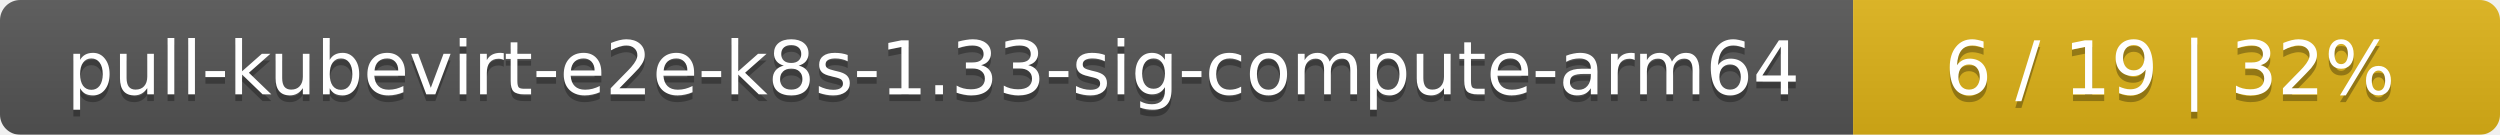
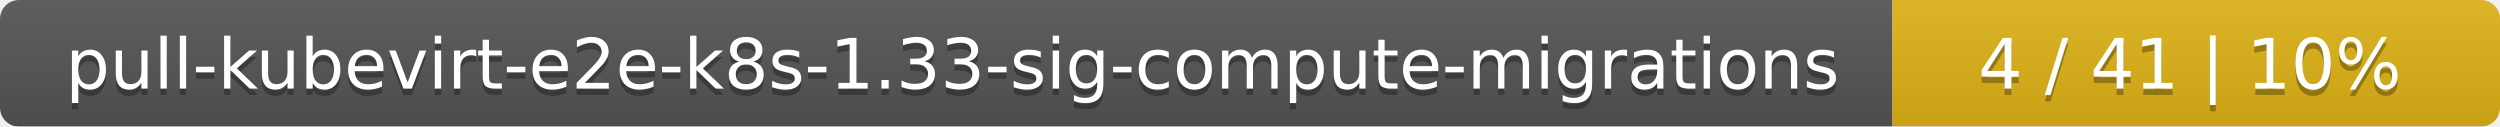
- <svg xmlns="http://www.w3.org/2000/svg" width="371" height="20">
+ <svg xmlns="http://www.w3.org/2000/svg" width="395" height="20">
  <linearGradient id="smooth" x2="0" y2="100%">
    <stop offset="0" stop-color="#bbb" stop-opacity=".1" />
    <stop offset="1" stop-opacity=".1" />
  </linearGradient>
  <mask id="round">
-     <rect width="371" height="20" rx="3" fill="#fff" />
+     <rect width="395" height="20" rx="3" fill="#fff" />
  </mask>
  <g mask="url(#round)">
-     <rect width="275" height="20" fill="#555" />
-     <rect x="275" width="96" height="20" fill="#dfb317" />
-     <rect width="371" height="20" fill="url(#smooth)" />
+     <rect width="299" height="20" fill="#555" />
+     <rect x="299" width="96" height="20" fill="#dfb317" />
+     <rect width="395" height="20" fill="url(#smooth)" />
  </g>
  <g fill="#fff" text-anchor="middle" font-family="DejaVu Sans,Verdana,Geneva,sans-serif" font-size="11">
-     <text x="138.5" y="15" fill="#010101" fill-opacity=".3">pull-kubevirt-e2e-k8s-1.33-sig-compute-arm64</text>
-     <text x="138.5" y="14">pull-kubevirt-e2e-k8s-1.33-sig-compute-arm64</text>
-     <text x="322" y="15" fill="#010101" fill-opacity=".3">6 / 19    |    32%</text>
-     <text x="322" y="14">6 / 19    |    32%</text>
+     <text x="150.5" y="15" fill="#010101" fill-opacity=".3">pull-kubevirt-e2e-k8s-1.33-sig-compute-migrations</text>
+     <text x="150.5" y="14">pull-kubevirt-e2e-k8s-1.33-sig-compute-migrations</text>
+     <text x="346" y="15" fill="#010101" fill-opacity=".3">4 / 41    |    10%</text>
+     <text x="346" y="14">4 / 41    |    10%</text>
  </g>
</svg>
